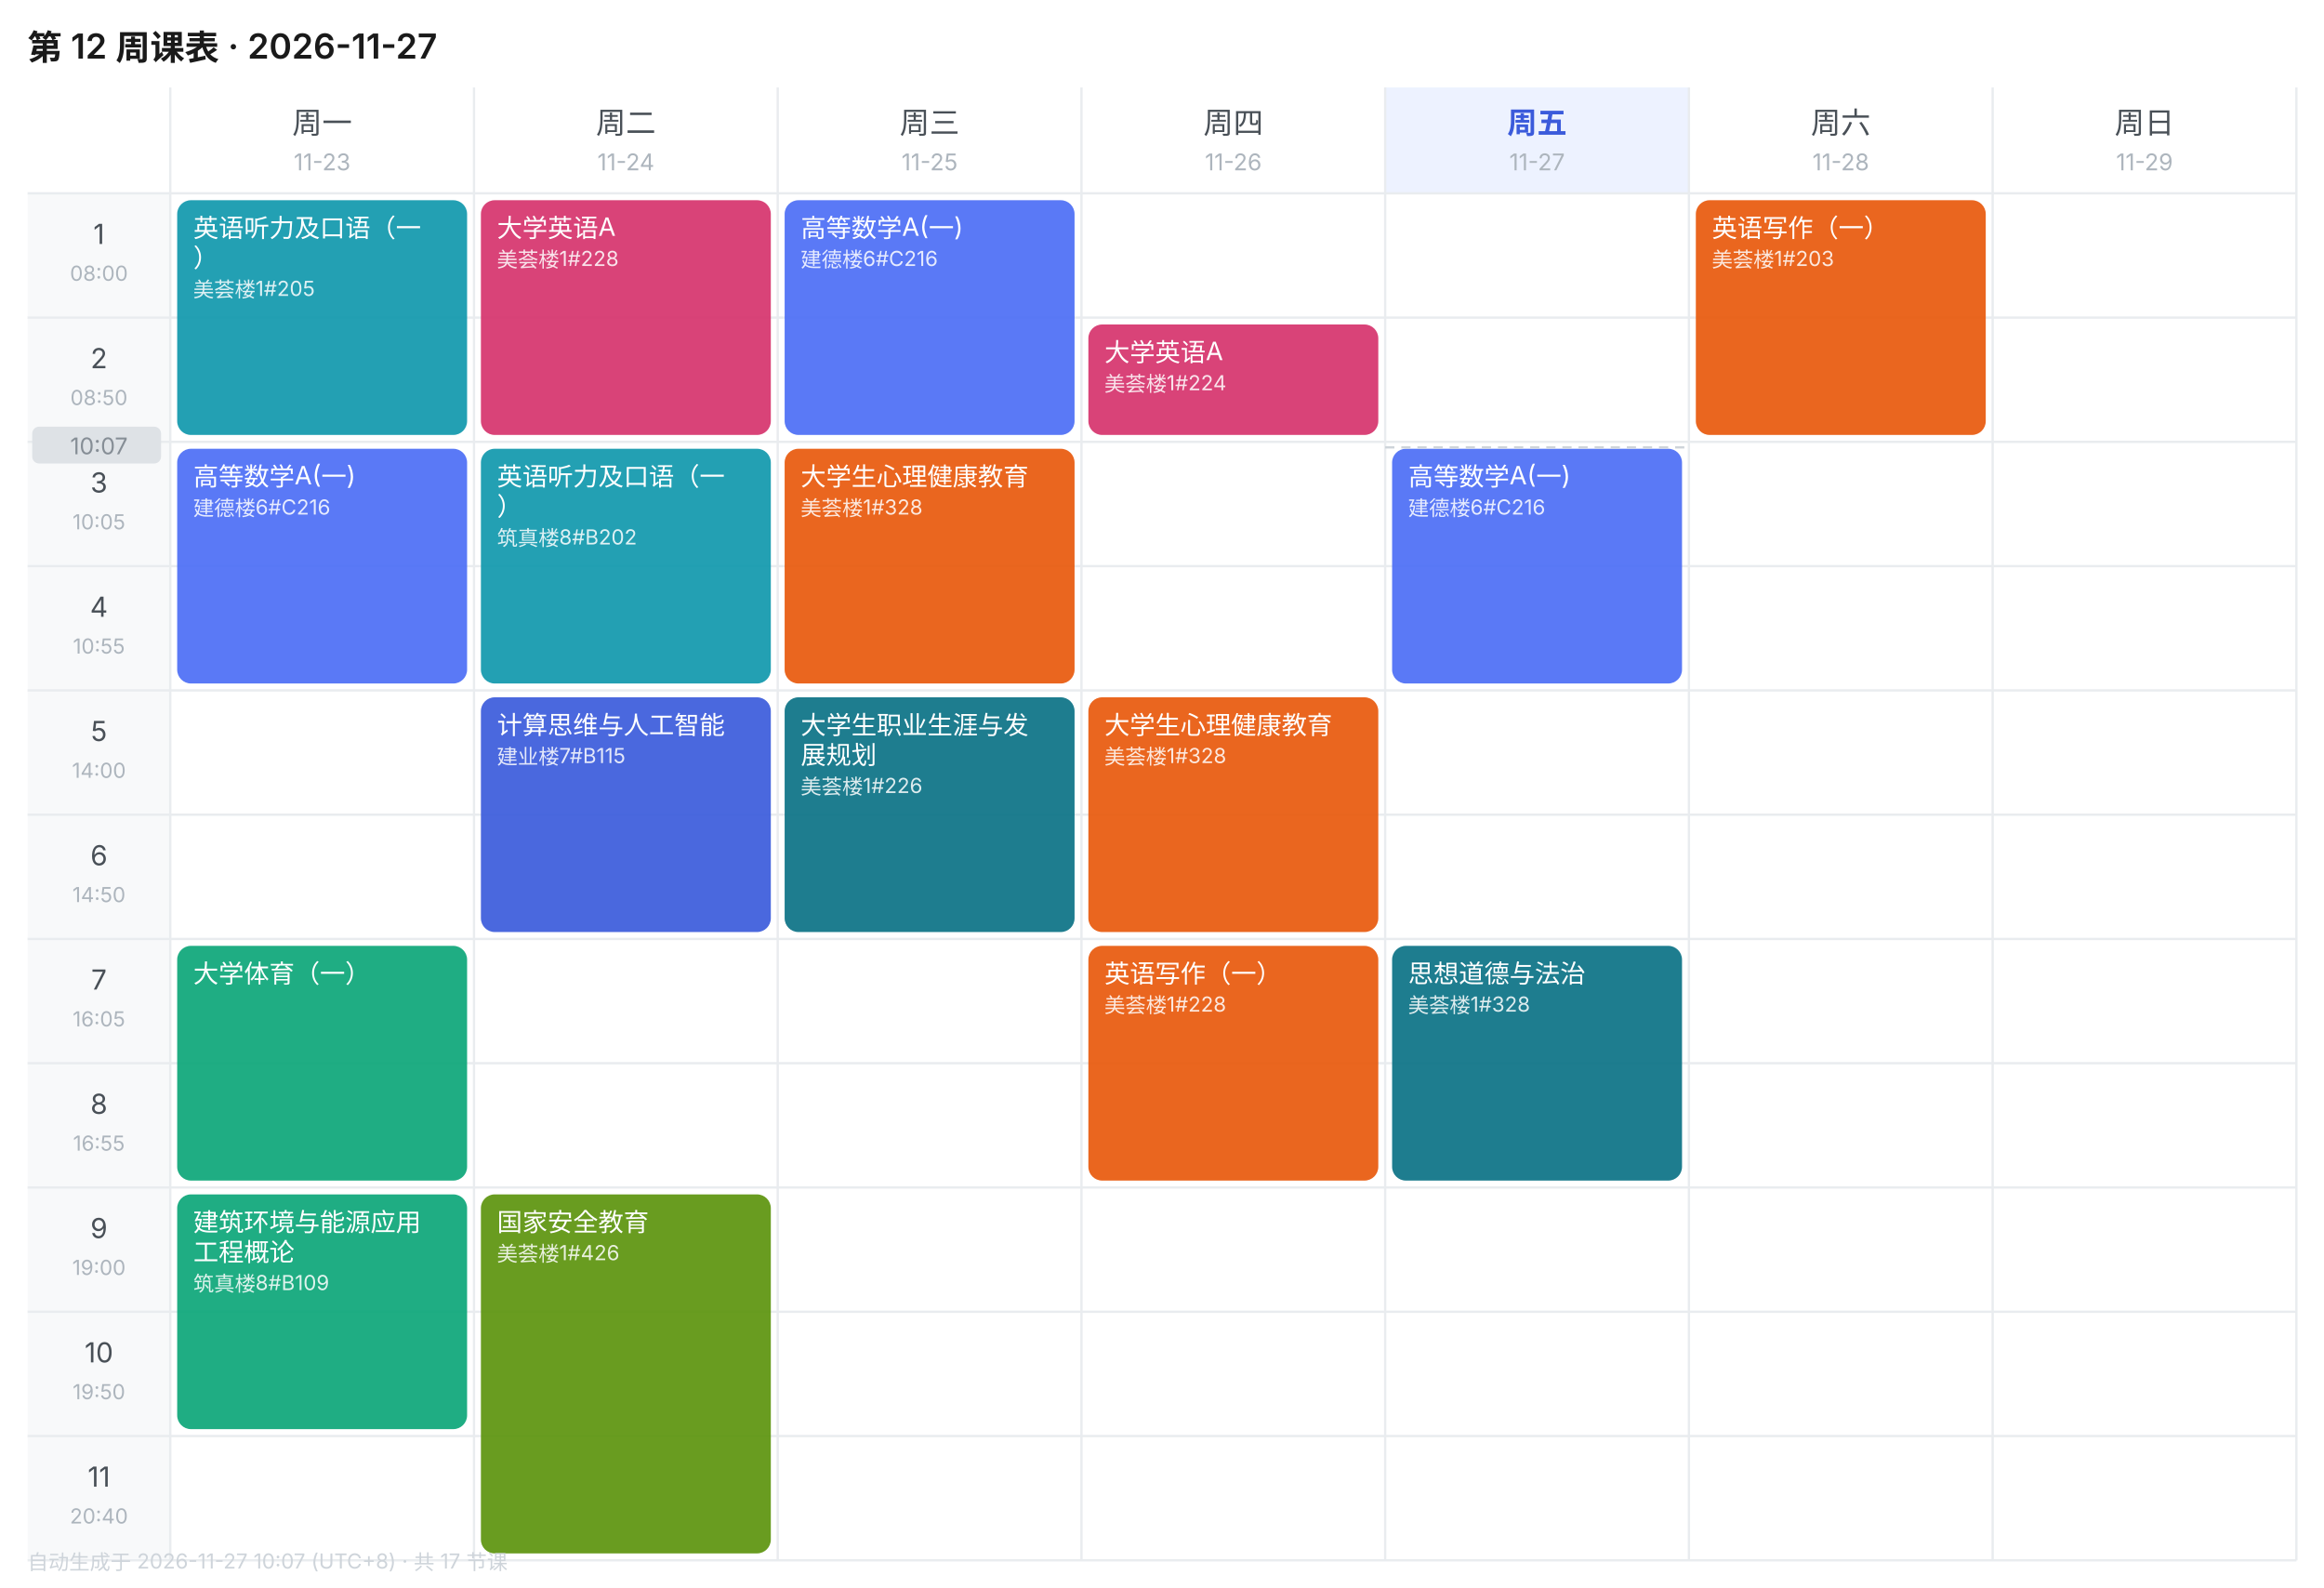
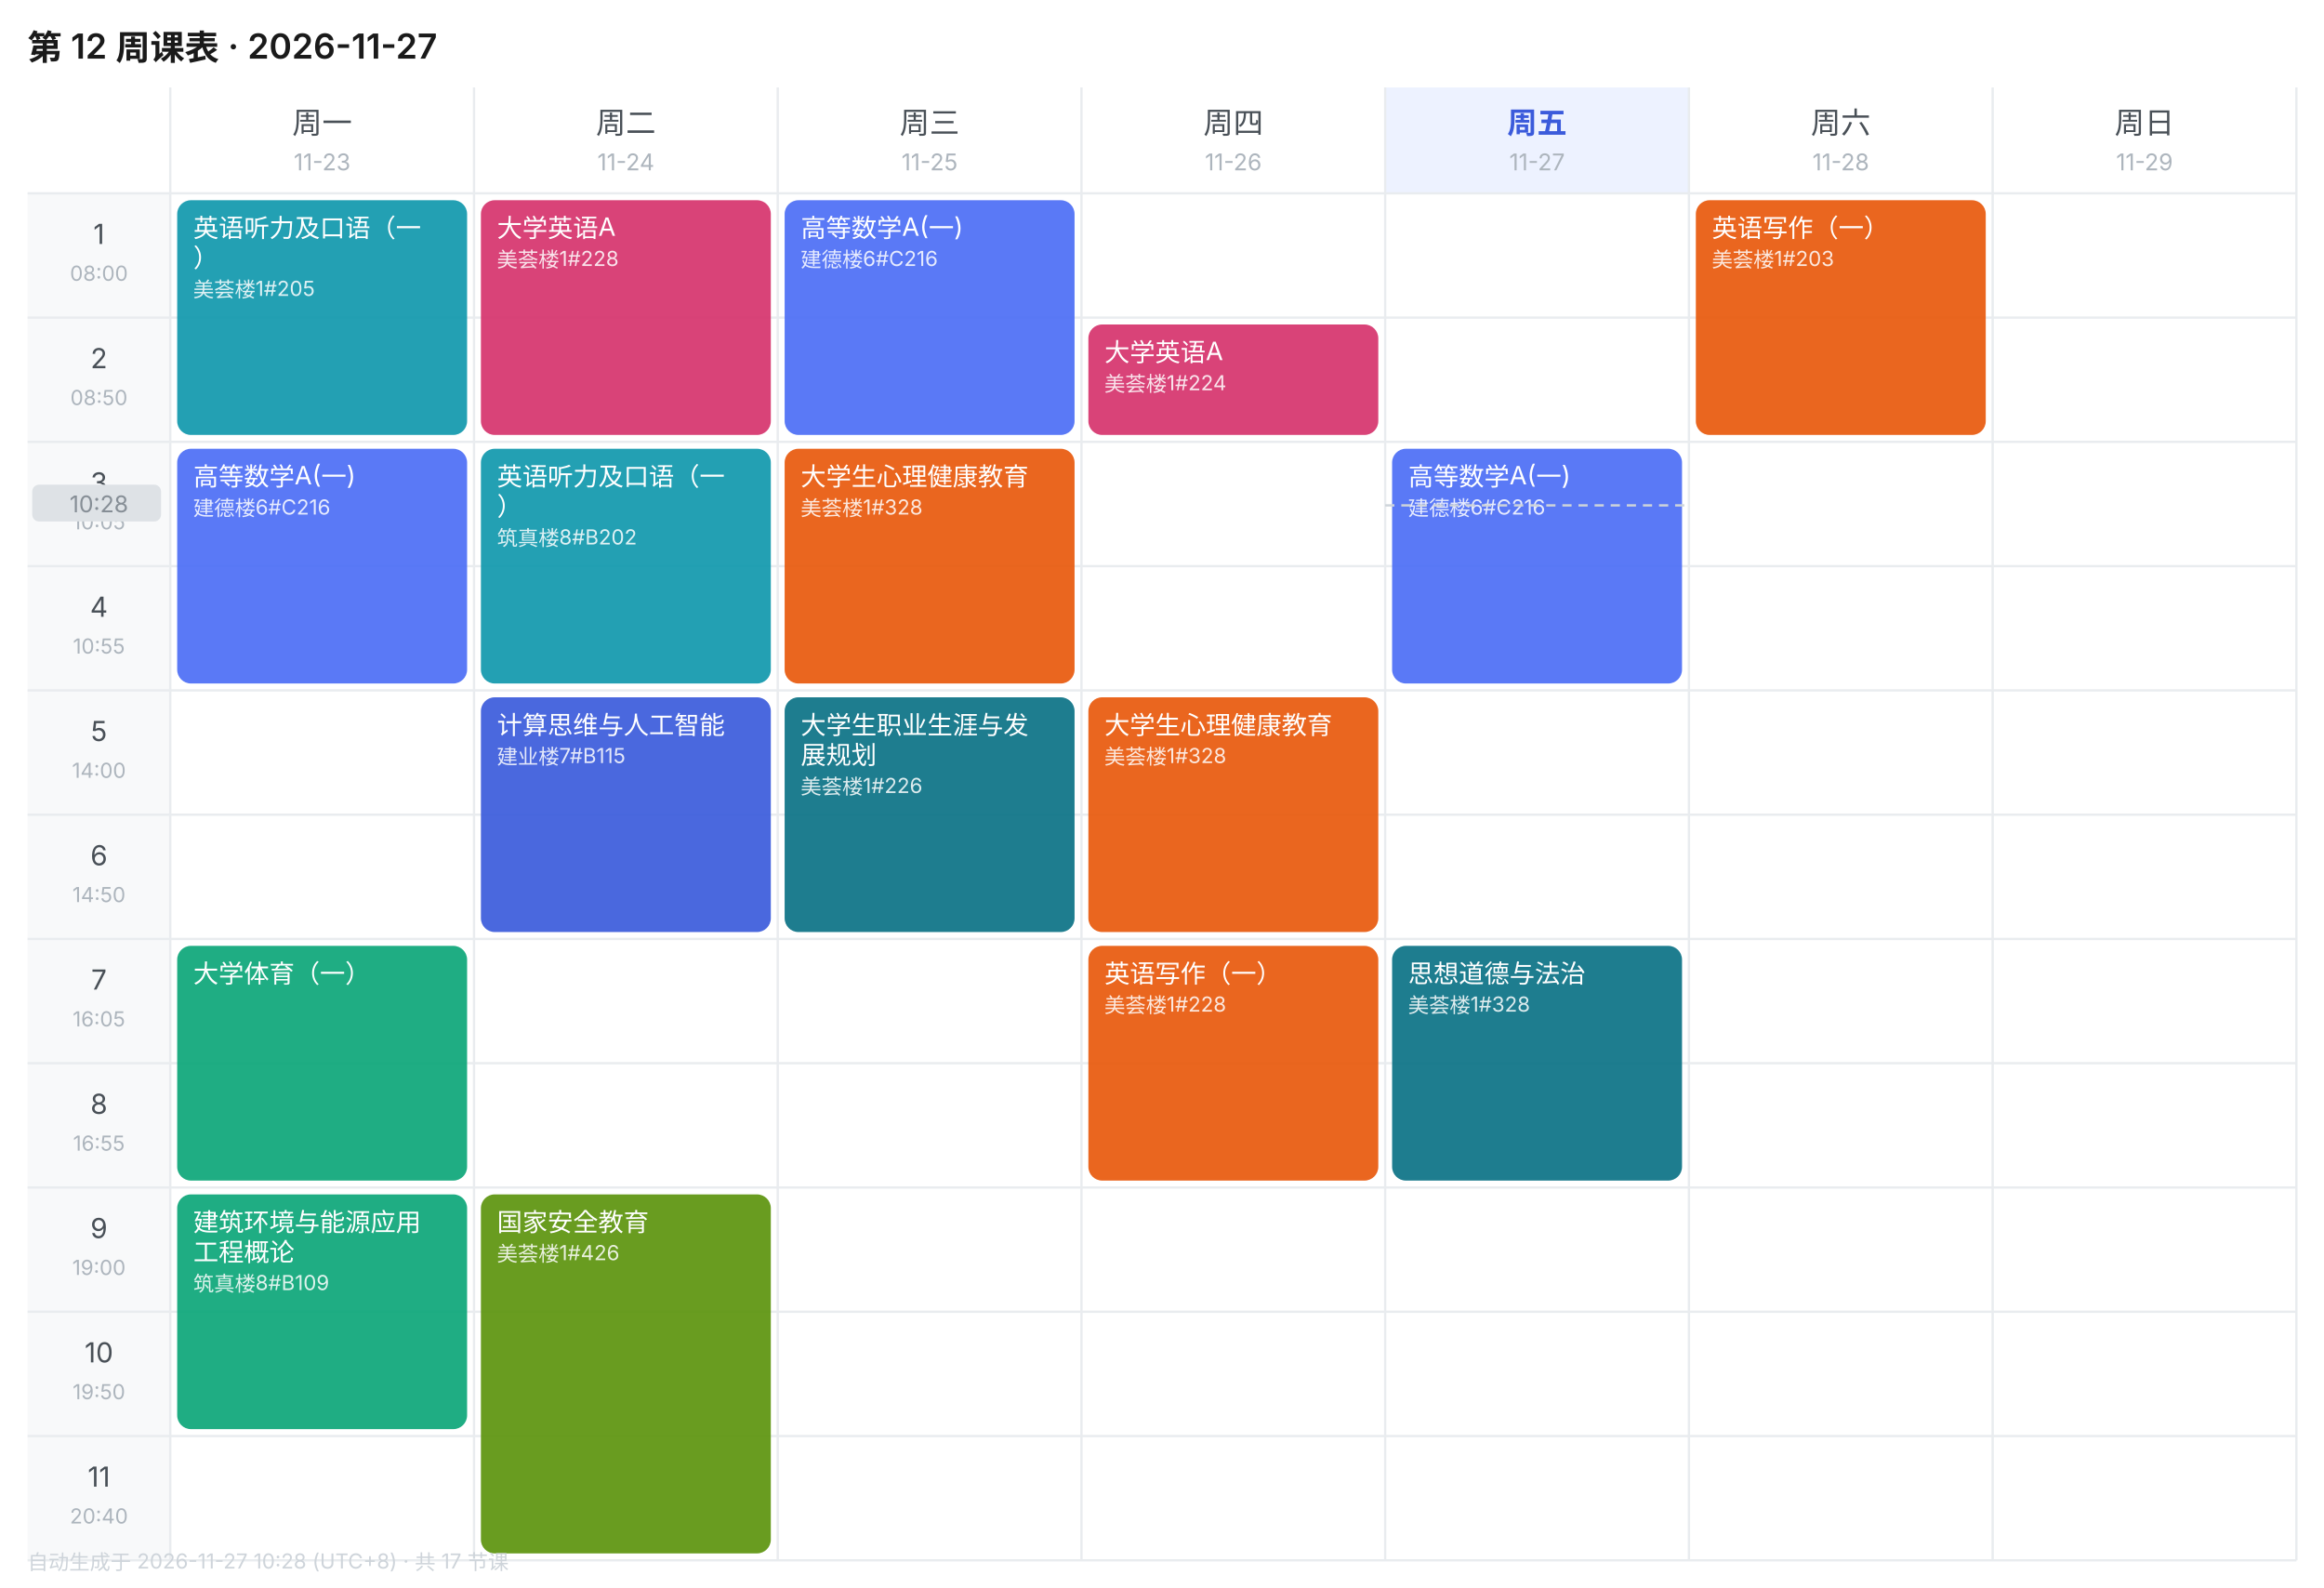
<svg xmlns="http://www.w3.org/2000/svg" width="1010" height="690" viewBox="0 0 1010 690" font-family="-apple-system,BlinkMacSystemFont,'Segoe UI','PingFang SC','Microsoft YaHei',sans-serif">
  <rect width="1010" height="690" fill="#FFFFFF" />
  <text x="12" y="26" font-size="15" font-weight="600" fill="#1A1A1A">第 12 周课表 · 2026-11-27</text>
  <text x="140.0" y="58" font-size="13" font-weight="400" text-anchor="middle" fill="#495057">周一</text>
  <text x="140.0" y="74" font-size="10" text-anchor="middle" fill="#ADB5BD">11-23</text>
  <text x="272.0" y="58" font-size="13" font-weight="400" text-anchor="middle" fill="#495057">周二</text>
  <text x="272.0" y="74" font-size="10" text-anchor="middle" fill="#ADB5BD">11-24</text>
  <text x="404.0" y="58" font-size="13" font-weight="400" text-anchor="middle" fill="#495057">周三</text>
  <text x="404.0" y="74" font-size="10" text-anchor="middle" fill="#ADB5BD">11-25</text>
  <text x="536.0" y="58" font-size="13" font-weight="400" text-anchor="middle" fill="#495057">周四</text>
  <text x="536.0" y="74" font-size="10" text-anchor="middle" fill="#ADB5BD">11-26</text>
  <rect x="602" y="38" width="132" height="46" fill="#EDF2FF" />
  <text x="668.0" y="58" font-size="13" font-weight="600" text-anchor="middle" fill="#3B5BDB">周五</text>
  <text x="668.0" y="74" font-size="10" text-anchor="middle" fill="#ADB5BD">11-27</text>
  <text x="800.0" y="58" font-size="13" font-weight="400" text-anchor="middle" fill="#495057">周六</text>
  <text x="800.0" y="74" font-size="10" text-anchor="middle" fill="#ADB5BD">11-28</text>
  <text x="932.0" y="58" font-size="13" font-weight="400" text-anchor="middle" fill="#495057">周日</text>
  <text x="932.0" y="74" font-size="10" text-anchor="middle" fill="#ADB5BD">11-29</text>
  <rect x="12" y="84" width="62" height="54" fill="#F8F9FA" />
  <text x="43.0" y="106" font-size="12" text-anchor="middle" fill="#495057">1</text>
  <text x="43.0" y="122" font-size="9" text-anchor="middle" fill="#ADB5BD">08:00</text>
  <line x1="12" y1="84" x2="998" y2="84" stroke="#E9ECEF" stroke-width="1" />
  <rect x="12" y="138" width="62" height="54" fill="#F8F9FA" />
  <text x="43.0" y="160" font-size="12" text-anchor="middle" fill="#495057">2</text>
  <text x="43.0" y="176" font-size="9" text-anchor="middle" fill="#ADB5BD">08:50</text>
  <line x1="12" y1="138" x2="998" y2="138" stroke="#E9ECEF" stroke-width="1" />
  <rect x="12" y="192" width="62" height="54" fill="#F8F9FA" />
  <text x="43.0" y="214" font-size="12" text-anchor="middle" fill="#495057">3</text>
  <text x="43.0" y="230" font-size="9" text-anchor="middle" fill="#ADB5BD">10:05</text>
  <line x1="12" y1="192" x2="998" y2="192" stroke="#E9ECEF" stroke-width="1" />
  <rect x="12" y="246" width="62" height="54" fill="#F8F9FA" />
  <text x="43.0" y="268" font-size="12" text-anchor="middle" fill="#495057">4</text>
  <text x="43.0" y="284" font-size="9" text-anchor="middle" fill="#ADB5BD">10:55</text>
  <line x1="12" y1="246" x2="998" y2="246" stroke="#E9ECEF" stroke-width="1" />
  <rect x="12" y="300" width="62" height="54" fill="#F8F9FA" />
  <text x="43.0" y="322" font-size="12" text-anchor="middle" fill="#495057">5</text>
  <text x="43.0" y="338" font-size="9" text-anchor="middle" fill="#ADB5BD">14:00</text>
  <line x1="12" y1="300" x2="998" y2="300" stroke="#E9ECEF" stroke-width="1" />
  <rect x="12" y="354" width="62" height="54" fill="#F8F9FA" />
  <text x="43.0" y="376" font-size="12" text-anchor="middle" fill="#495057">6</text>
  <text x="43.0" y="392" font-size="9" text-anchor="middle" fill="#ADB5BD">14:50</text>
  <line x1="12" y1="354" x2="998" y2="354" stroke="#E9ECEF" stroke-width="1" />
  <rect x="12" y="408" width="62" height="54" fill="#F8F9FA" />
  <text x="43.0" y="430" font-size="12" text-anchor="middle" fill="#495057">7</text>
  <text x="43.0" y="446" font-size="9" text-anchor="middle" fill="#ADB5BD">16:05</text>
  <line x1="12" y1="408" x2="998" y2="408" stroke="#E9ECEF" stroke-width="1" />
  <rect x="12" y="462" width="62" height="54" fill="#F8F9FA" />
  <text x="43.0" y="484" font-size="12" text-anchor="middle" fill="#495057">8</text>
  <text x="43.0" y="500" font-size="9" text-anchor="middle" fill="#ADB5BD">16:55</text>
  <line x1="12" y1="462" x2="998" y2="462" stroke="#E9ECEF" stroke-width="1" />
  <rect x="12" y="516" width="62" height="54" fill="#F8F9FA" />
  <text x="43.0" y="538" font-size="12" text-anchor="middle" fill="#495057">9</text>
  <text x="43.0" y="554" font-size="9" text-anchor="middle" fill="#ADB5BD">19:00</text>
  <line x1="12" y1="516" x2="998" y2="516" stroke="#E9ECEF" stroke-width="1" />
  <rect x="12" y="570" width="62" height="54" fill="#F8F9FA" />
  <text x="43.0" y="592" font-size="12" text-anchor="middle" fill="#495057">10</text>
  <text x="43.0" y="608" font-size="9" text-anchor="middle" fill="#ADB5BD">19:50</text>
  <line x1="12" y1="570" x2="998" y2="570" stroke="#E9ECEF" stroke-width="1" />
  <rect x="12" y="624" width="62" height="54" fill="#F8F9FA" />
  <text x="43.0" y="646" font-size="12" text-anchor="middle" fill="#495057">11</text>
  <text x="43.0" y="662" font-size="9" text-anchor="middle" fill="#ADB5BD">20:40</text>
  <line x1="12" y1="624" x2="998" y2="624" stroke="#E9ECEF" stroke-width="1" />
  <line x1="74" y1="38" x2="74" y2="678" stroke="#E9ECEF" stroke-width="1" />
  <line x1="206" y1="38" x2="206" y2="678" stroke="#E9ECEF" stroke-width="1" />
  <line x1="338" y1="38" x2="338" y2="678" stroke="#E9ECEF" stroke-width="1" />
  <line x1="470" y1="38" x2="470" y2="678" stroke="#E9ECEF" stroke-width="1" />
  <line x1="602" y1="38" x2="602" y2="678" stroke="#E9ECEF" stroke-width="1" />
  <line x1="734" y1="38" x2="734" y2="678" stroke="#E9ECEF" stroke-width="1" />
  <line x1="866" y1="38" x2="866" y2="678" stroke="#E9ECEF" stroke-width="1" />
  <line x1="998" y1="38" x2="998" y2="678" stroke="#E9ECEF" stroke-width="1" />
  <line x1="12" y1="678" x2="998" y2="678" stroke="#E9ECEF" stroke-width="1" />
  <rect x="77" y="87" width="126" height="102" rx="6" fill="#1098AD" opacity="0.92" />
  <text x="84" y="103" font-size="11" fill="#FFFFFF">英语听力及口语（一</text>
  <text x="84" y="116" font-size="11" fill="#FFFFFF">）</text>
  <text x="84" y="129" font-size="9" fill="#FFFFFF" opacity="0.85">美荟楼1#205</text>
  <rect x="77" y="195" width="126" height="102" rx="6" fill="#4C6EF5" opacity="0.92" />
  <text x="84" y="211" font-size="11" fill="#FFFFFF">高等数学A(一)</text>
  <text x="84" y="224" font-size="9" fill="#FFFFFF" opacity="0.85">建德楼6#C216</text>
  <rect x="77" y="411" width="126" height="102" rx="6" fill="#0CA678" opacity="0.92" />
  <text x="84" y="427" font-size="11" fill="#FFFFFF">大学体育（一）</text>
  <rect x="77" y="519" width="126" height="102" rx="6" fill="#0CA678" opacity="0.92" />
  <text x="84" y="535" font-size="11" fill="#FFFFFF">建筑环境与能源应用</text>
  <text x="84" y="548" font-size="11" fill="#FFFFFF">工程概论</text>
  <text x="84" y="561" font-size="9" fill="#FFFFFF" opacity="0.85">筑真楼8#B109</text>
  <rect x="209" y="87" width="126" height="102" rx="6" fill="#D6336C" opacity="0.92" />
  <text x="216" y="103" font-size="11" fill="#FFFFFF">大学英语A</text>
  <text x="216" y="116" font-size="9" fill="#FFFFFF" opacity="0.85">美荟楼1#228</text>
  <rect x="209" y="195" width="126" height="102" rx="6" fill="#1098AD" opacity="0.92" />
  <text x="216" y="211" font-size="11" fill="#FFFFFF">英语听力及口语（一</text>
  <text x="216" y="224" font-size="11" fill="#FFFFFF">）</text>
  <text x="216" y="237" font-size="9" fill="#FFFFFF" opacity="0.85">筑真楼8#B202</text>
  <rect x="209" y="303" width="126" height="102" rx="6" fill="#3B5BDB" opacity="0.92" />
  <text x="216" y="319" font-size="11" fill="#FFFFFF">计算思维与人工智能</text>
  <text x="216" y="332" font-size="9" fill="#FFFFFF" opacity="0.85">建业楼7#B115</text>
  <rect x="209" y="519" width="126" height="156" rx="6" fill="#5C940D" opacity="0.92" />
  <text x="216" y="535" font-size="11" fill="#FFFFFF">国家安全教育</text>
  <text x="216" y="548" font-size="9" fill="#FFFFFF" opacity="0.85">美荟楼1#426</text>
  <rect x="341" y="87" width="126" height="102" rx="6" fill="#4C6EF5" opacity="0.92" />
  <text x="348" y="103" font-size="11" fill="#FFFFFF">高等数学A(一)</text>
  <text x="348" y="116" font-size="9" fill="#FFFFFF" opacity="0.85">建德楼6#C216</text>
  <rect x="341" y="195" width="126" height="102" rx="6" fill="#E8590C" opacity="0.92" />
  <text x="348" y="211" font-size="11" fill="#FFFFFF">大学生心理健康教育</text>
  <text x="348" y="224" font-size="9" fill="#FFFFFF" opacity="0.85">美荟楼1#328</text>
  <rect x="341" y="303" width="126" height="102" rx="6" fill="#0B7285" opacity="0.92" />
  <text x="348" y="319" font-size="11" fill="#FFFFFF">大学生职业生涯与发</text>
  <text x="348" y="332" font-size="11" fill="#FFFFFF">展规划</text>
  <text x="348" y="345" font-size="9" fill="#FFFFFF" opacity="0.85">美荟楼1#226</text>
  <rect x="473" y="141" width="126" height="48" rx="6" fill="#D6336C" opacity="0.92" />
  <text x="480" y="157" font-size="11" fill="#FFFFFF">大学英语A</text>
  <text x="480" y="170" font-size="9" fill="#FFFFFF" opacity="0.85">美荟楼1#224</text>
  <rect x="473" y="303" width="126" height="102" rx="6" fill="#E8590C" opacity="0.92" />
  <text x="480" y="319" font-size="11" fill="#FFFFFF">大学生心理健康教育</text>
  <text x="480" y="332" font-size="9" fill="#FFFFFF" opacity="0.85">美荟楼1#328</text>
  <rect x="473" y="411" width="126" height="102" rx="6" fill="#E8590C" opacity="0.92" />
  <text x="480" y="427" font-size="11" fill="#FFFFFF">英语写作（一）</text>
  <text x="480" y="440" font-size="9" fill="#FFFFFF" opacity="0.85">美荟楼1#228</text>
  <rect x="605" y="195" width="126" height="102" rx="6" fill="#4C6EF5" opacity="0.92" />
  <text x="612" y="211" font-size="11" fill="#FFFFFF">高等数学A(一)</text>
  <text x="612" y="224" font-size="9" fill="#FFFFFF" opacity="0.85">建德楼6#C216</text>
  <rect x="605" y="411" width="126" height="102" rx="6" fill="#0B7285" opacity="0.92" />
  <text x="612" y="427" font-size="11" fill="#FFFFFF">思想道德与法治</text>
  <text x="612" y="440" font-size="9" fill="#FFFFFF" opacity="0.85">美荟楼1#328</text>
  <rect x="737" y="87" width="126" height="102" rx="6" fill="#E8590C" opacity="0.92" />
  <text x="744" y="103" font-size="11" fill="#FFFFFF">英语写作（一）</text>
  <text x="744" y="116" font-size="9" fill="#FFFFFF" opacity="0.85">美荟楼1#203</text>
-   <line x1="602" y1="194.4" x2="734" y2="194.4" stroke="#CED4DA" stroke-width="1" stroke-dasharray="4 3" />
-   <rect x="14" y="185.4" width="56" height="16" rx="3" fill="#DEE2E6" />
-   <text x="43.0" y="197.4" font-size="10" text-anchor="middle" fill="#868E96">10:07</text>
-   <text x="12" y="682" font-size="9" fill="#CED4DA">自动生成于 2026-11-27 10:07 (UTC+8) · 共 17 节课</text>
+   <line x1="602" y1="219.6" x2="734" y2="219.6" stroke="#CED4DA" stroke-width="1" stroke-dasharray="4 3" />
+   <rect x="14" y="210.6" width="56" height="16" rx="3" fill="#DEE2E6" />
+   <text x="43.0" y="222.6" font-size="10" text-anchor="middle" fill="#868E96">10:28</text>
+   <text x="12" y="682" font-size="9" fill="#CED4DA">自动生成于 2026-11-27 10:28 (UTC+8) · 共 17 节课</text>
</svg>
